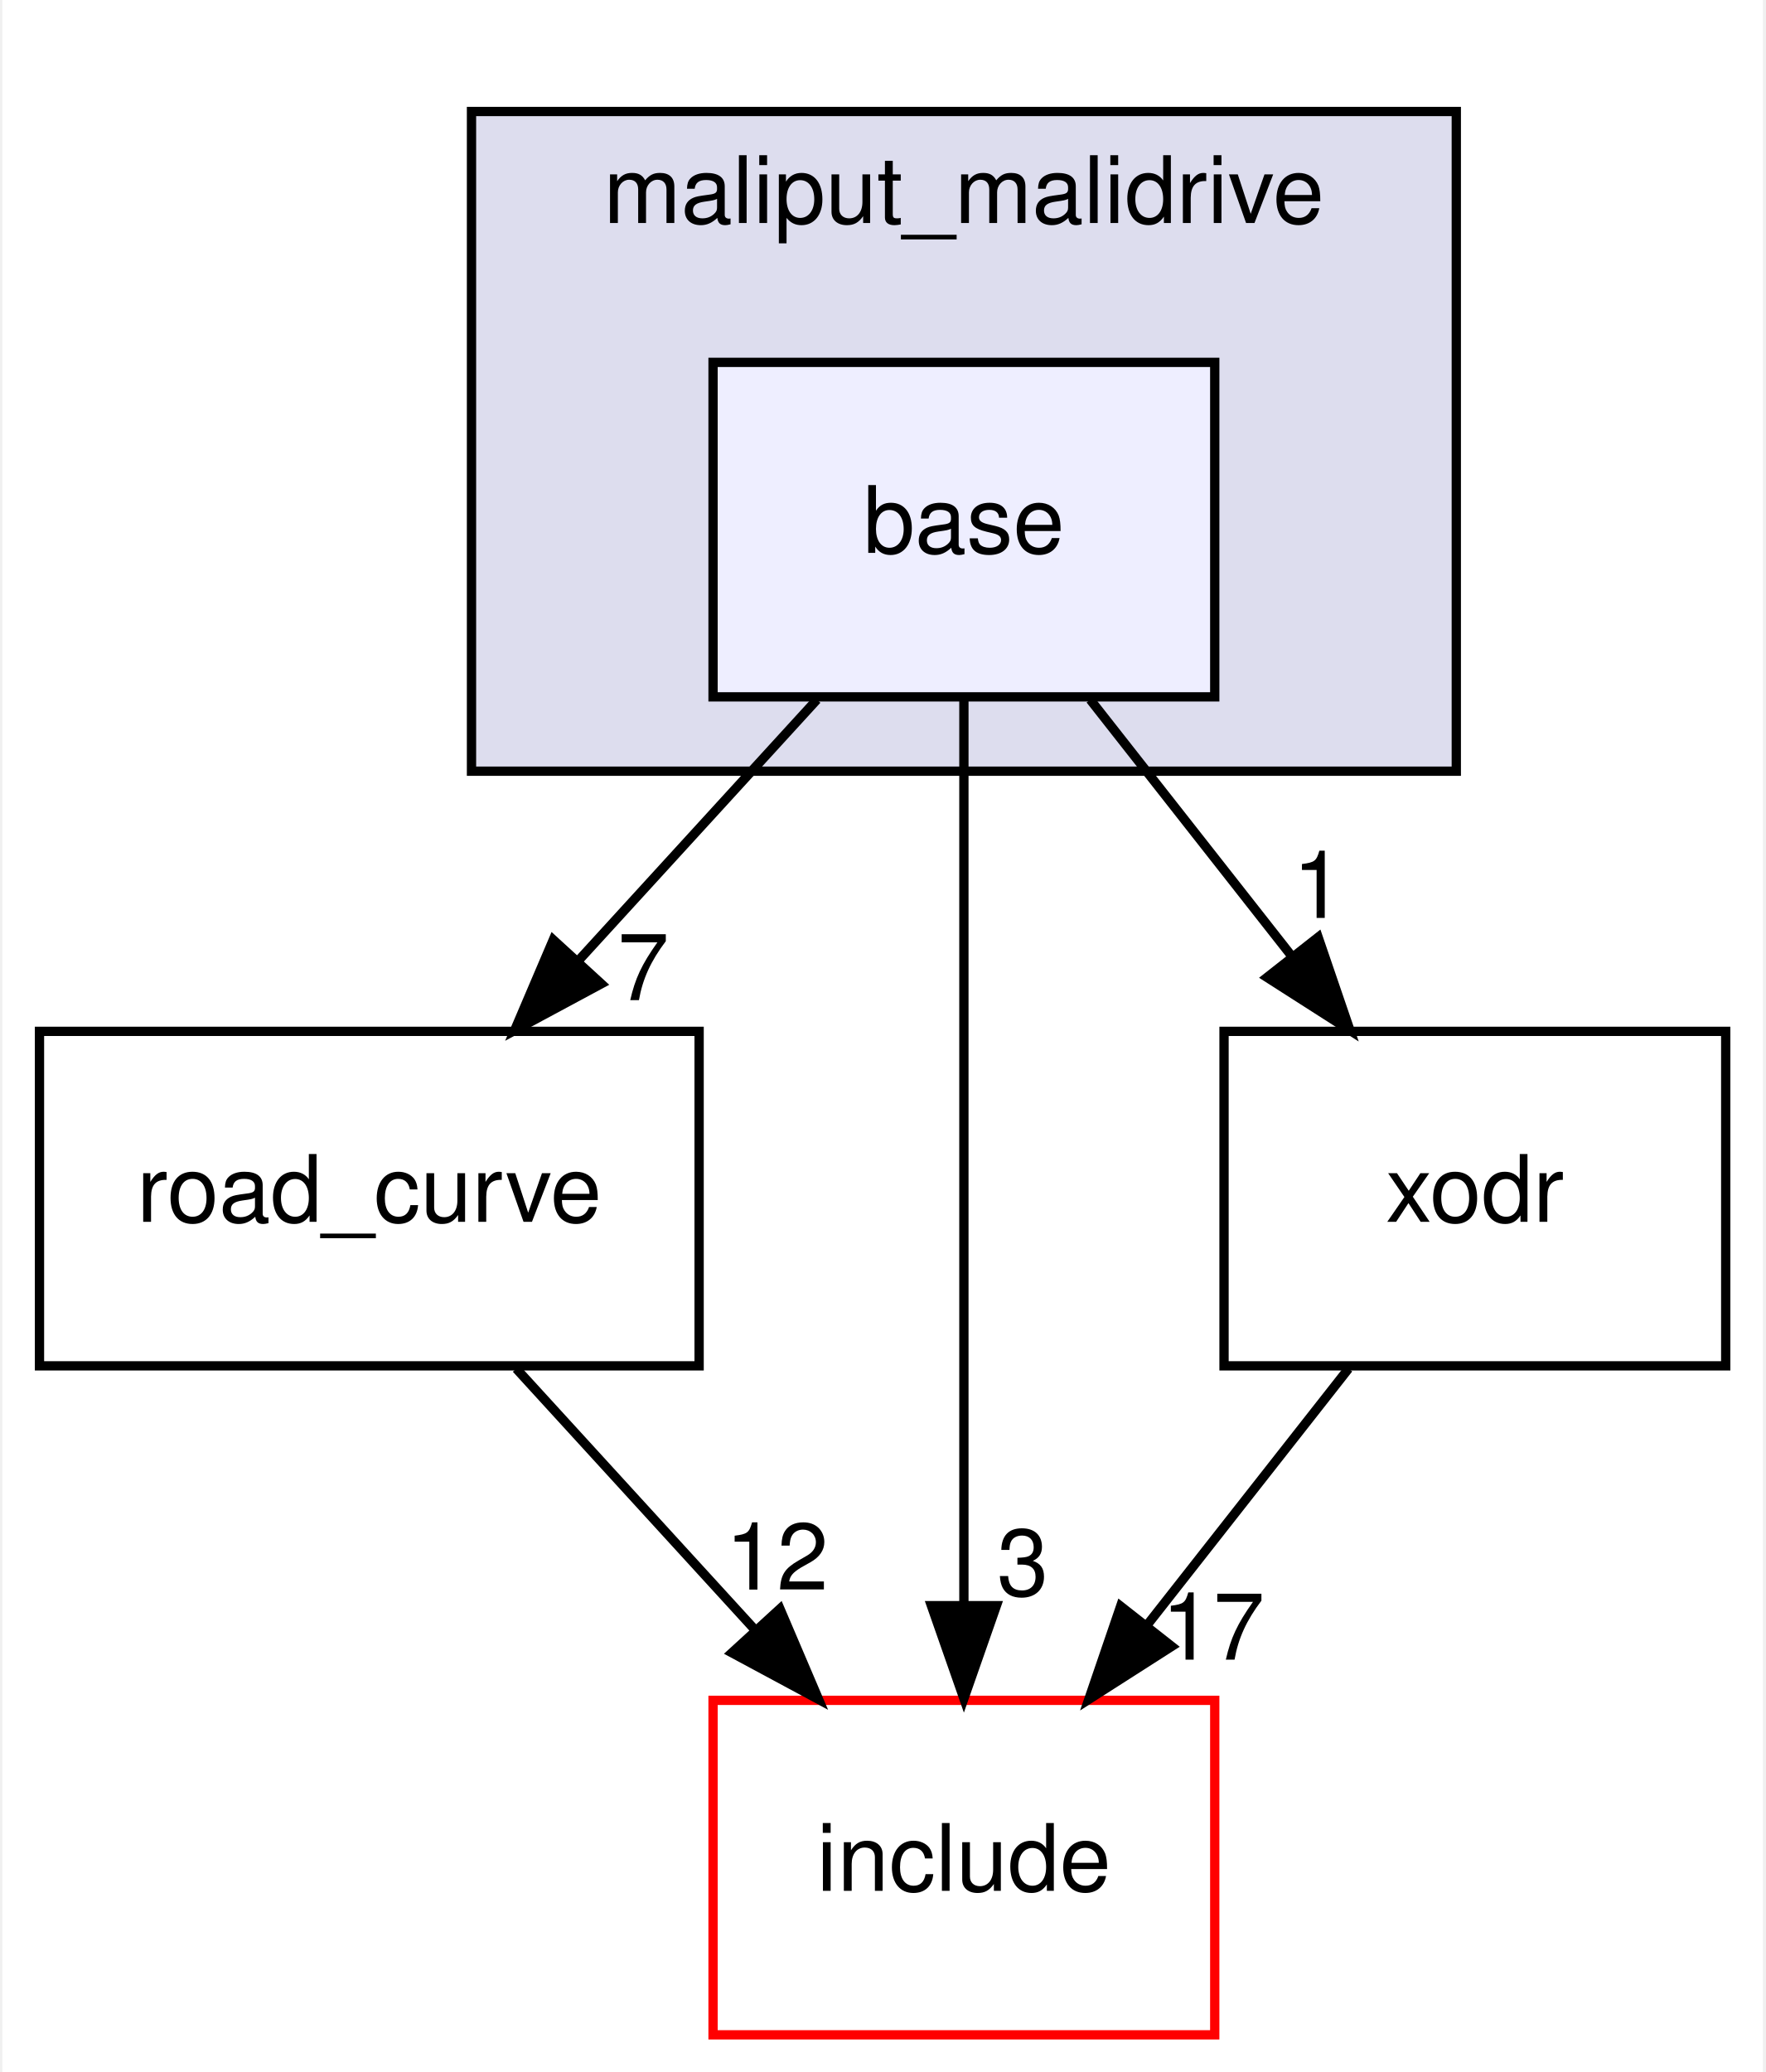
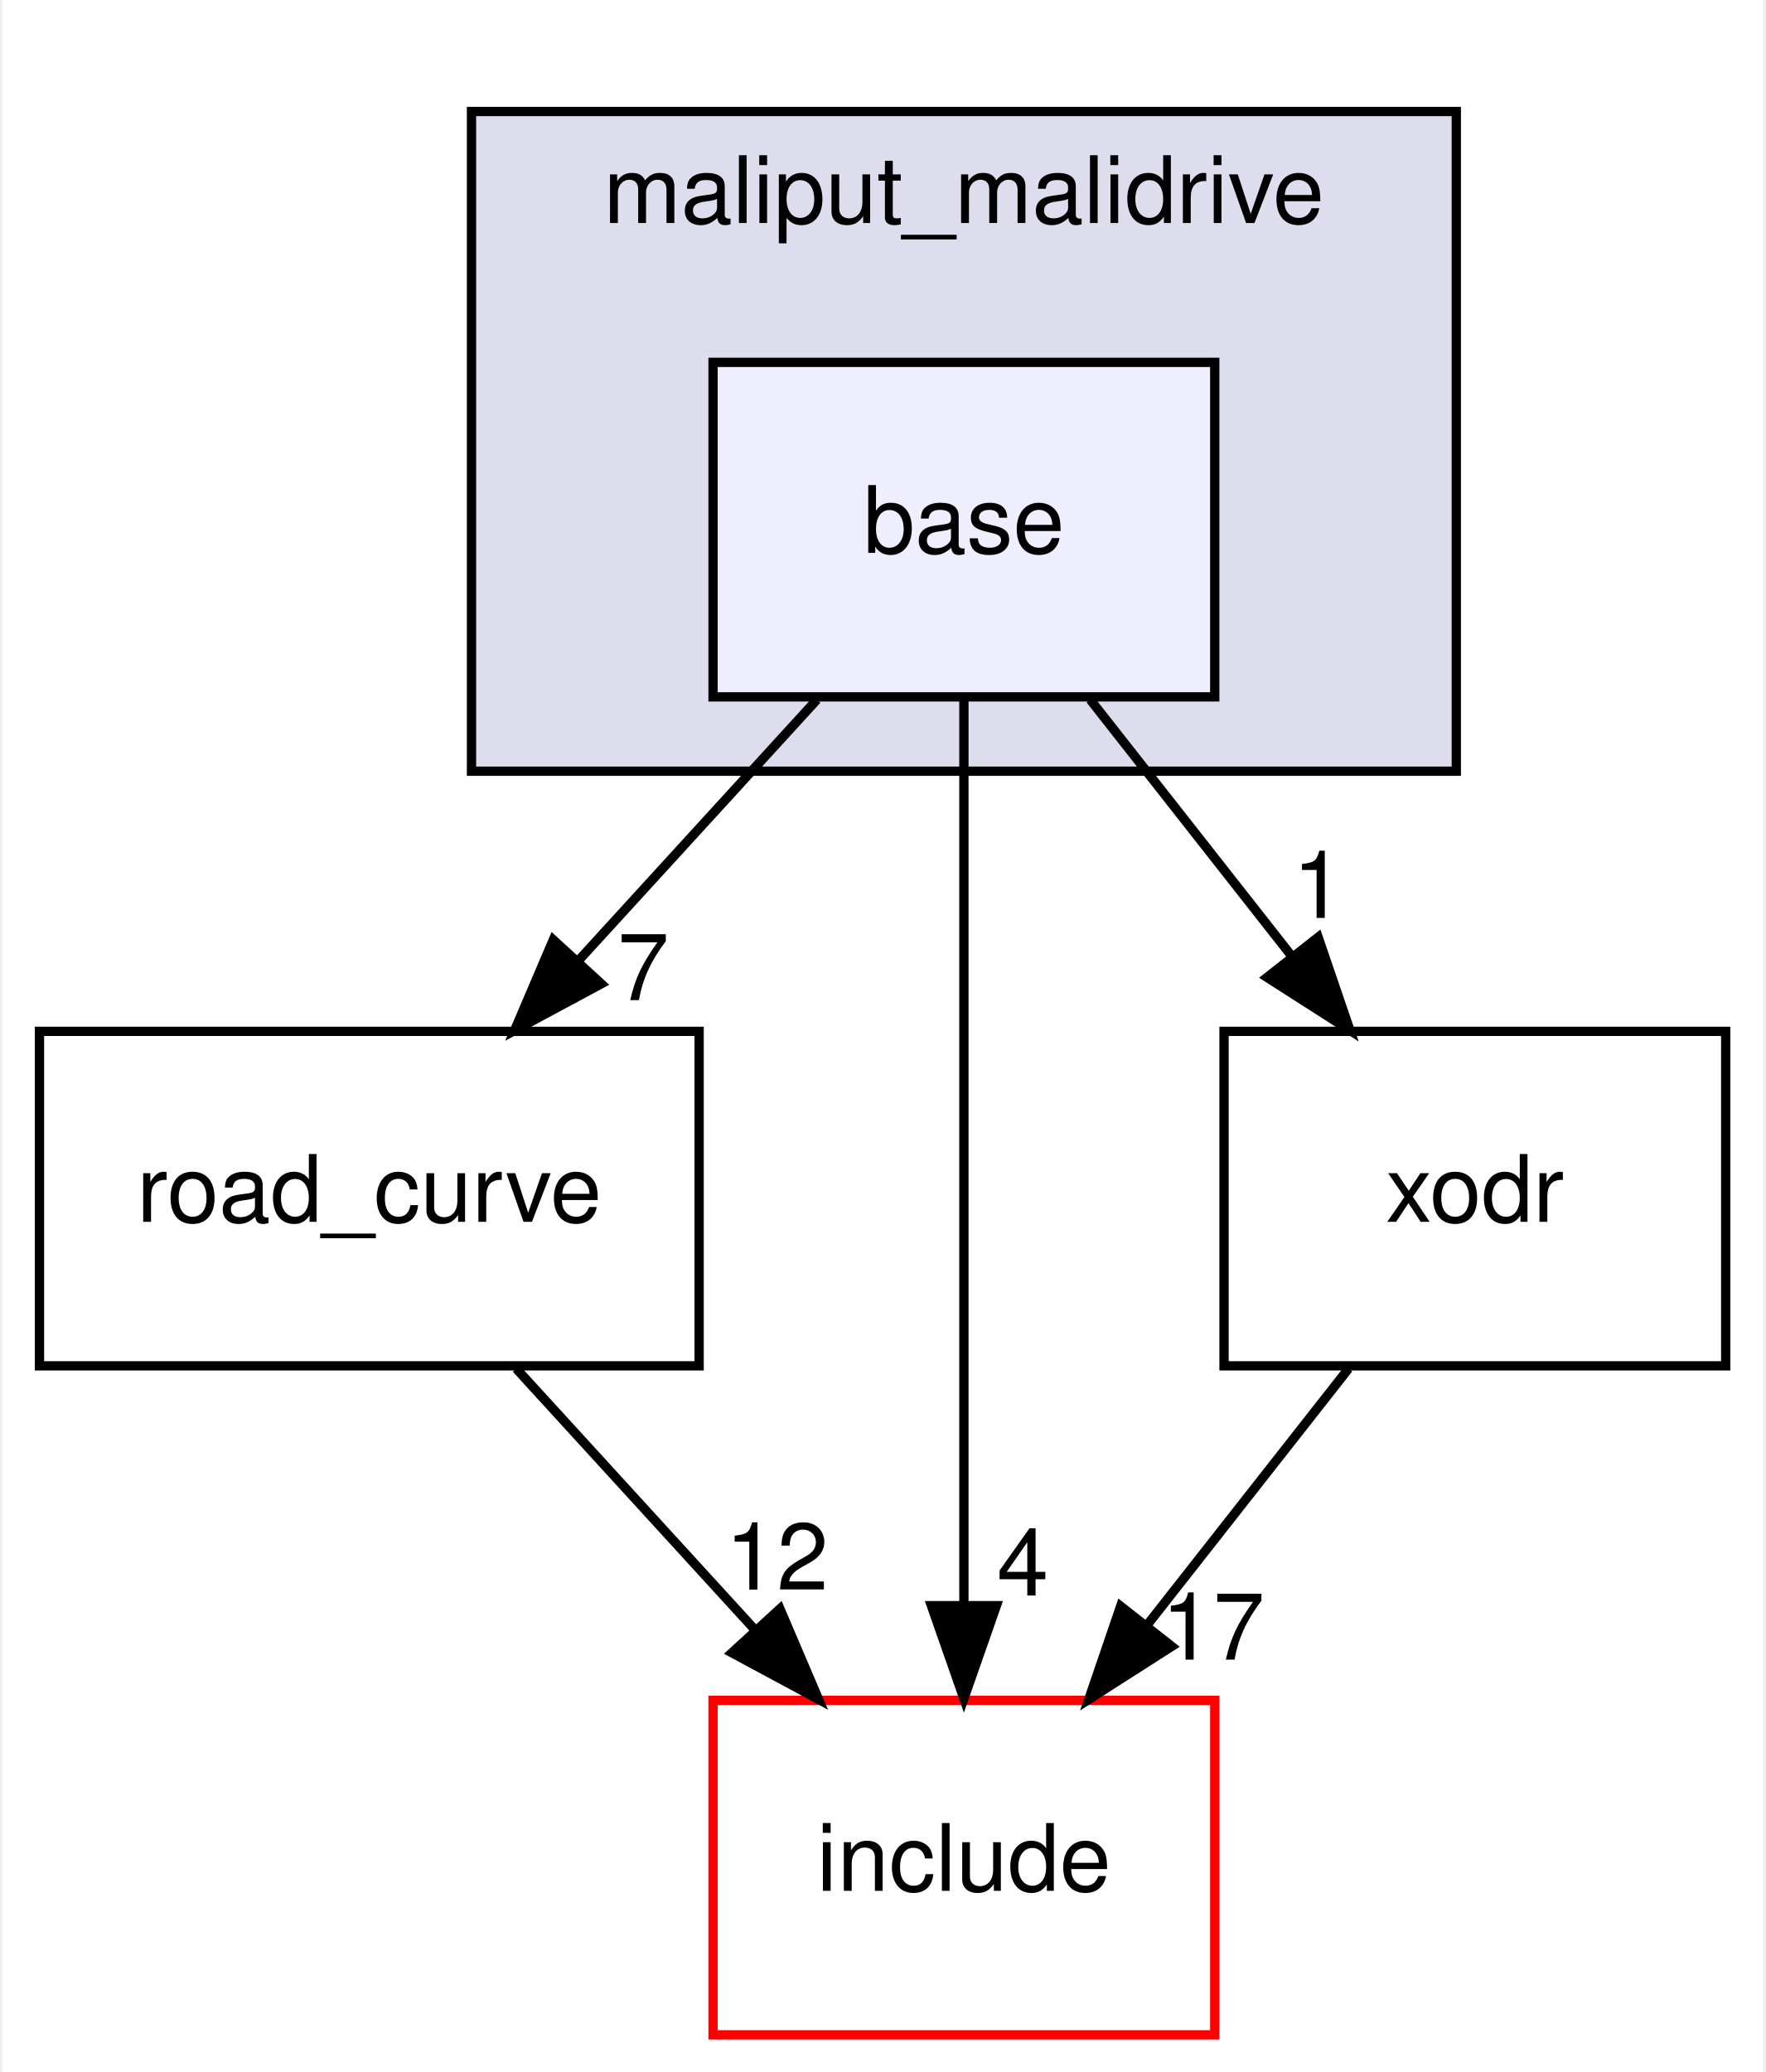
<svg xmlns="http://www.w3.org/2000/svg" xmlns:xlink="http://www.w3.org/1999/xlink" width="190pt" height="223pt" viewBox="0.00 0.00 189.50 223.00">
  <g id="graph0" class="graph" transform="scale(1 1) rotate(0) translate(4 219)">
    <polygon fill="white" stroke="transparent" points="-4,4 -4,-219 185.5,-219 185.5,4 -4,4" />
    <g id="clust1" class="cluster">
      <g id="a_clust1">
        <a xlink:href="dir_6999865786191093171eaf56dfb05f4a.html" target="_top" xlink:title="maliput_malidrive">
          <polygon fill="#ddddee" stroke="black" points="46.5,-136 46.5,-207 152.5,-207 152.5,-136 46.5,-136" />
          <text text-anchor="middle" x="99.5" y="-195" font-family="Helvetica,sans-Serif" font-size="10.00">maliput_malidrive</text>
        </a>
      </g>
    </g>
    <g id="node1" class="node">
      <g id="a_node1">
        <a xlink:href="dir_f25c280267bbf00751ea0ccdfab0b809.html" target="_top" xlink:title="base">
          <polygon fill="#eeeeff" stroke="black" points="126.5,-180 72.5,-180 72.5,-144 126.5,-144 126.5,-180" />
          <text text-anchor="middle" x="99.5" y="-159.5" font-family="Helvetica,sans-Serif" font-size="10.00">base</text>
        </a>
      </g>
    </g>
    <g id="node2" class="node">
      <g id="a_node2">
        <a xlink:href="dir_75b848219d2d898998d8867f19e6d54f.html" target="_top" xlink:title="road_curve">
          <polygon fill="none" stroke="black" points="71,-108 0,-108 0,-72 71,-72 71,-108" />
          <text text-anchor="middle" x="35.5" y="-87.5" font-family="Helvetica,sans-Serif" font-size="10.00">road_curve</text>
        </a>
      </g>
    </g>
    <g id="edge1" class="edge">
      <path fill="none" stroke="black" d="M83.68,-143.7C75.93,-135.22 66.46,-124.86 57.98,-115.58" />
      <polygon fill="black" stroke="black" points="60.47,-113.12 51.14,-108.1 55.3,-117.85 60.47,-113.12" />
      <g id="a_edge1-headlabel">
        <a xlink:href="dir_000010_000002.html" target="_top" xlink:title="7">
          <text text-anchor="middle" x="64.99" y="-111.36" font-family="Helvetica,sans-Serif" font-size="10.00">7</text>
        </a>
      </g>
    </g>
    <g id="node3" class="node">
      <g id="a_node3">
        <a xlink:href="dir_d44c64559bbebec7f509842c48db8b23.html" target="_top" xlink:title="include">
          <polygon fill="white" stroke="red" points="126.5,-36 72.5,-36 72.5,0 126.5,0 126.5,-36" />
          <text text-anchor="middle" x="99.5" y="-15.5" font-family="Helvetica,sans-Serif" font-size="10.00">include</text>
        </a>
      </g>
    </g>
    <g id="edge2" class="edge">
      <path fill="none" stroke="black" d="M99.5,-143.87C99.5,-119.67 99.5,-75.21 99.5,-46.39" />
      <polygon fill="black" stroke="black" points="103,-46.19 99.5,-36.19 96,-46.19 103,-46.19" />
      <g id="a_edge2-headlabel">
-         <a xlink:href="dir_000010_000006.html" target="_top" xlink:title="3">
-           <text text-anchor="middle" x="105.84" y="-47.28" font-family="Helvetica,sans-Serif" font-size="10.00">3</text>
+         <a xlink:href="dir_000010_000006.html" target="_top" xlink:title="4">
+           <text text-anchor="middle" x="105.84" y="-47.28" font-family="Helvetica,sans-Serif" font-size="10.00">4</text>
        </a>
      </g>
    </g>
    <g id="node4" class="node">
      <g id="a_node4">
        <a xlink:href="dir_b3770ee9ccff99a2e84e4a506f0c1cb6.html" target="_top" xlink:title="xodr">
          <polygon fill="none" stroke="black" points="181.5,-108 127.5,-108 127.5,-72 181.5,-72 181.5,-108" />
          <text text-anchor="middle" x="154.5" y="-87.5" font-family="Helvetica,sans-Serif" font-size="10.00">xodr</text>
        </a>
      </g>
    </g>
    <g id="edge3" class="edge">
      <path fill="none" stroke="black" d="M113.1,-143.7C119.62,-135.39 127.57,-125.28 134.75,-116.14" />
      <polygon fill="black" stroke="black" points="137.63,-118.13 141.06,-108.1 132.13,-113.81 137.63,-118.13" />
      <g id="a_edge3-headlabel">
        <a xlink:href="dir_000010_000005.html" target="_top" xlink:title="1">
          <text text-anchor="middle" x="137.65" y="-120.21" font-family="Helvetica,sans-Serif" font-size="10.00">1</text>
        </a>
      </g>
    </g>
    <g id="edge4" class="edge">
      <path fill="none" stroke="black" d="M51.32,-71.7C59.07,-63.22 68.54,-52.86 77.02,-43.58" />
      <polygon fill="black" stroke="black" points="79.7,-45.85 83.86,-36.1 74.53,-41.12 79.7,-45.85" />
      <g id="a_edge4-headlabel">
        <a xlink:href="dir_000002_000006.html" target="_top" xlink:title="12">
          <text text-anchor="middle" x="79.37" y="-47.92" font-family="Helvetica,sans-Serif" font-size="10.00">12</text>
        </a>
      </g>
    </g>
    <g id="edge5" class="edge">
      <path fill="none" stroke="black" d="M140.9,-71.7C134.38,-63.39 126.43,-53.28 119.25,-44.14" />
      <polygon fill="black" stroke="black" points="121.87,-41.81 112.94,-36.1 116.37,-46.13 121.87,-41.81" />
      <g id="a_edge5-headlabel">
        <a xlink:href="dir_000005_000006.html" target="_top" xlink:title="17">
          <text text-anchor="middle" x="126.32" y="-40.38" font-family="Helvetica,sans-Serif" font-size="10.00">17</text>
        </a>
      </g>
    </g>
  </g>
</svg>
